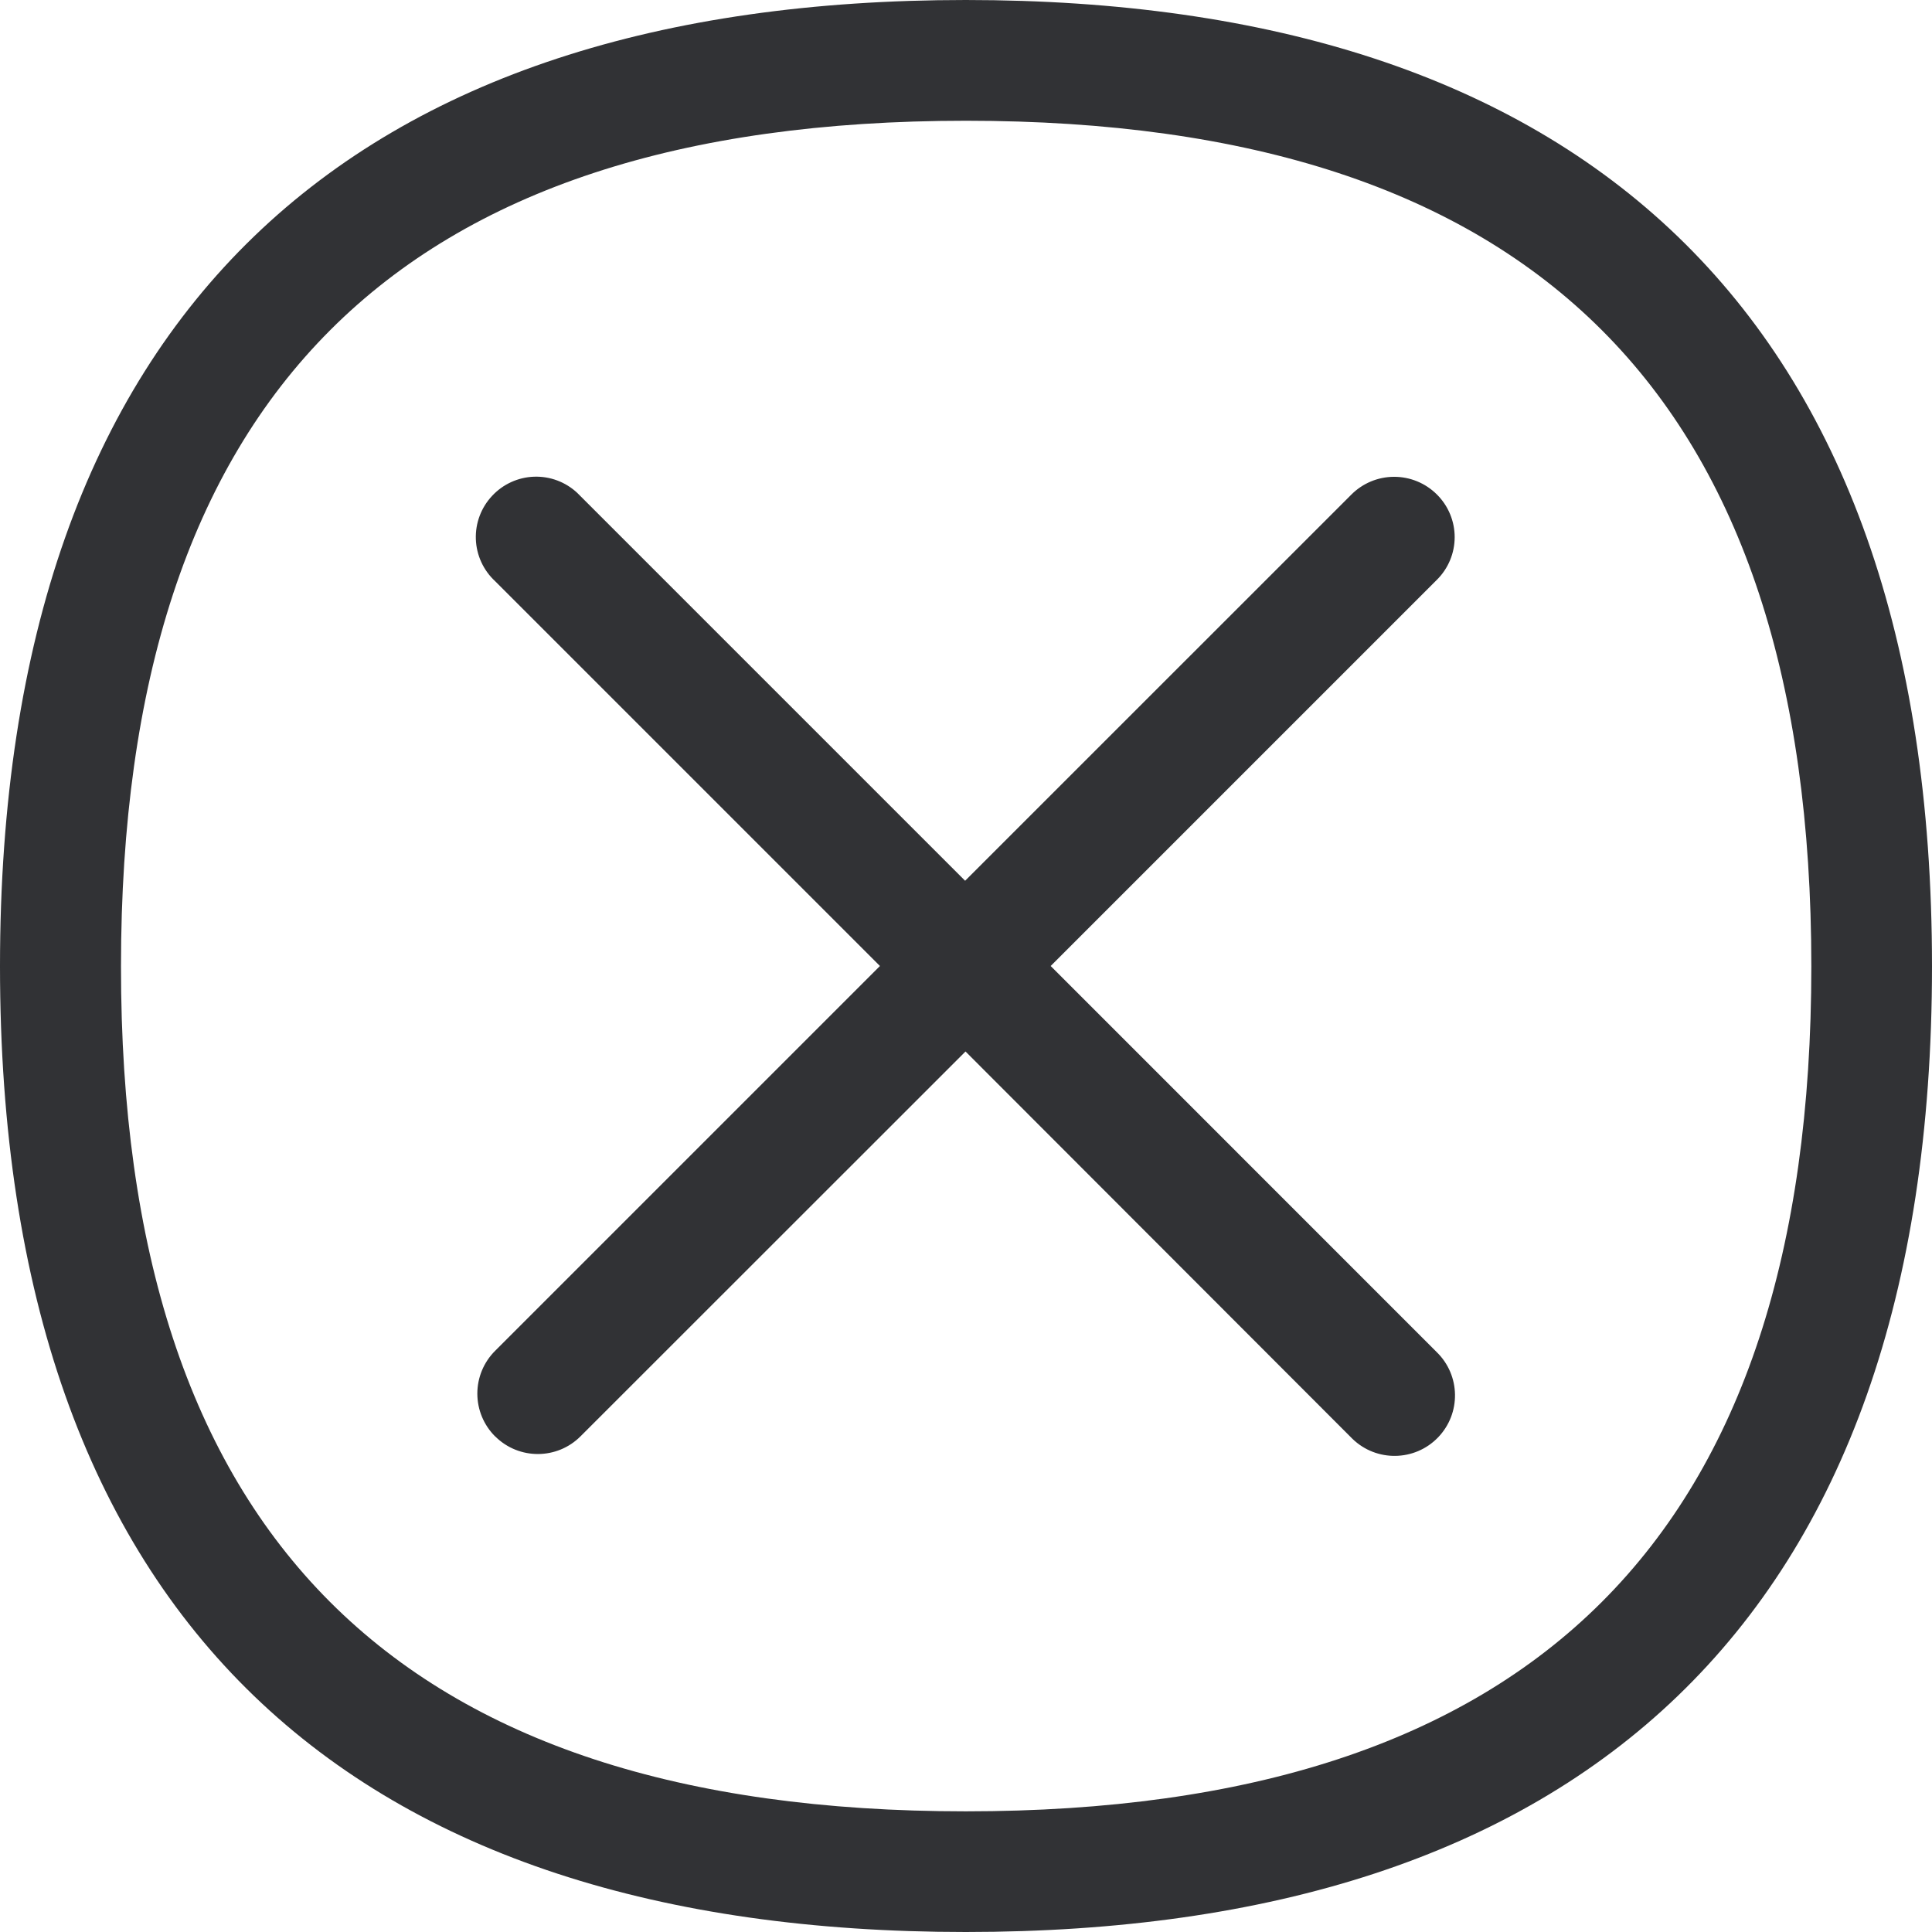
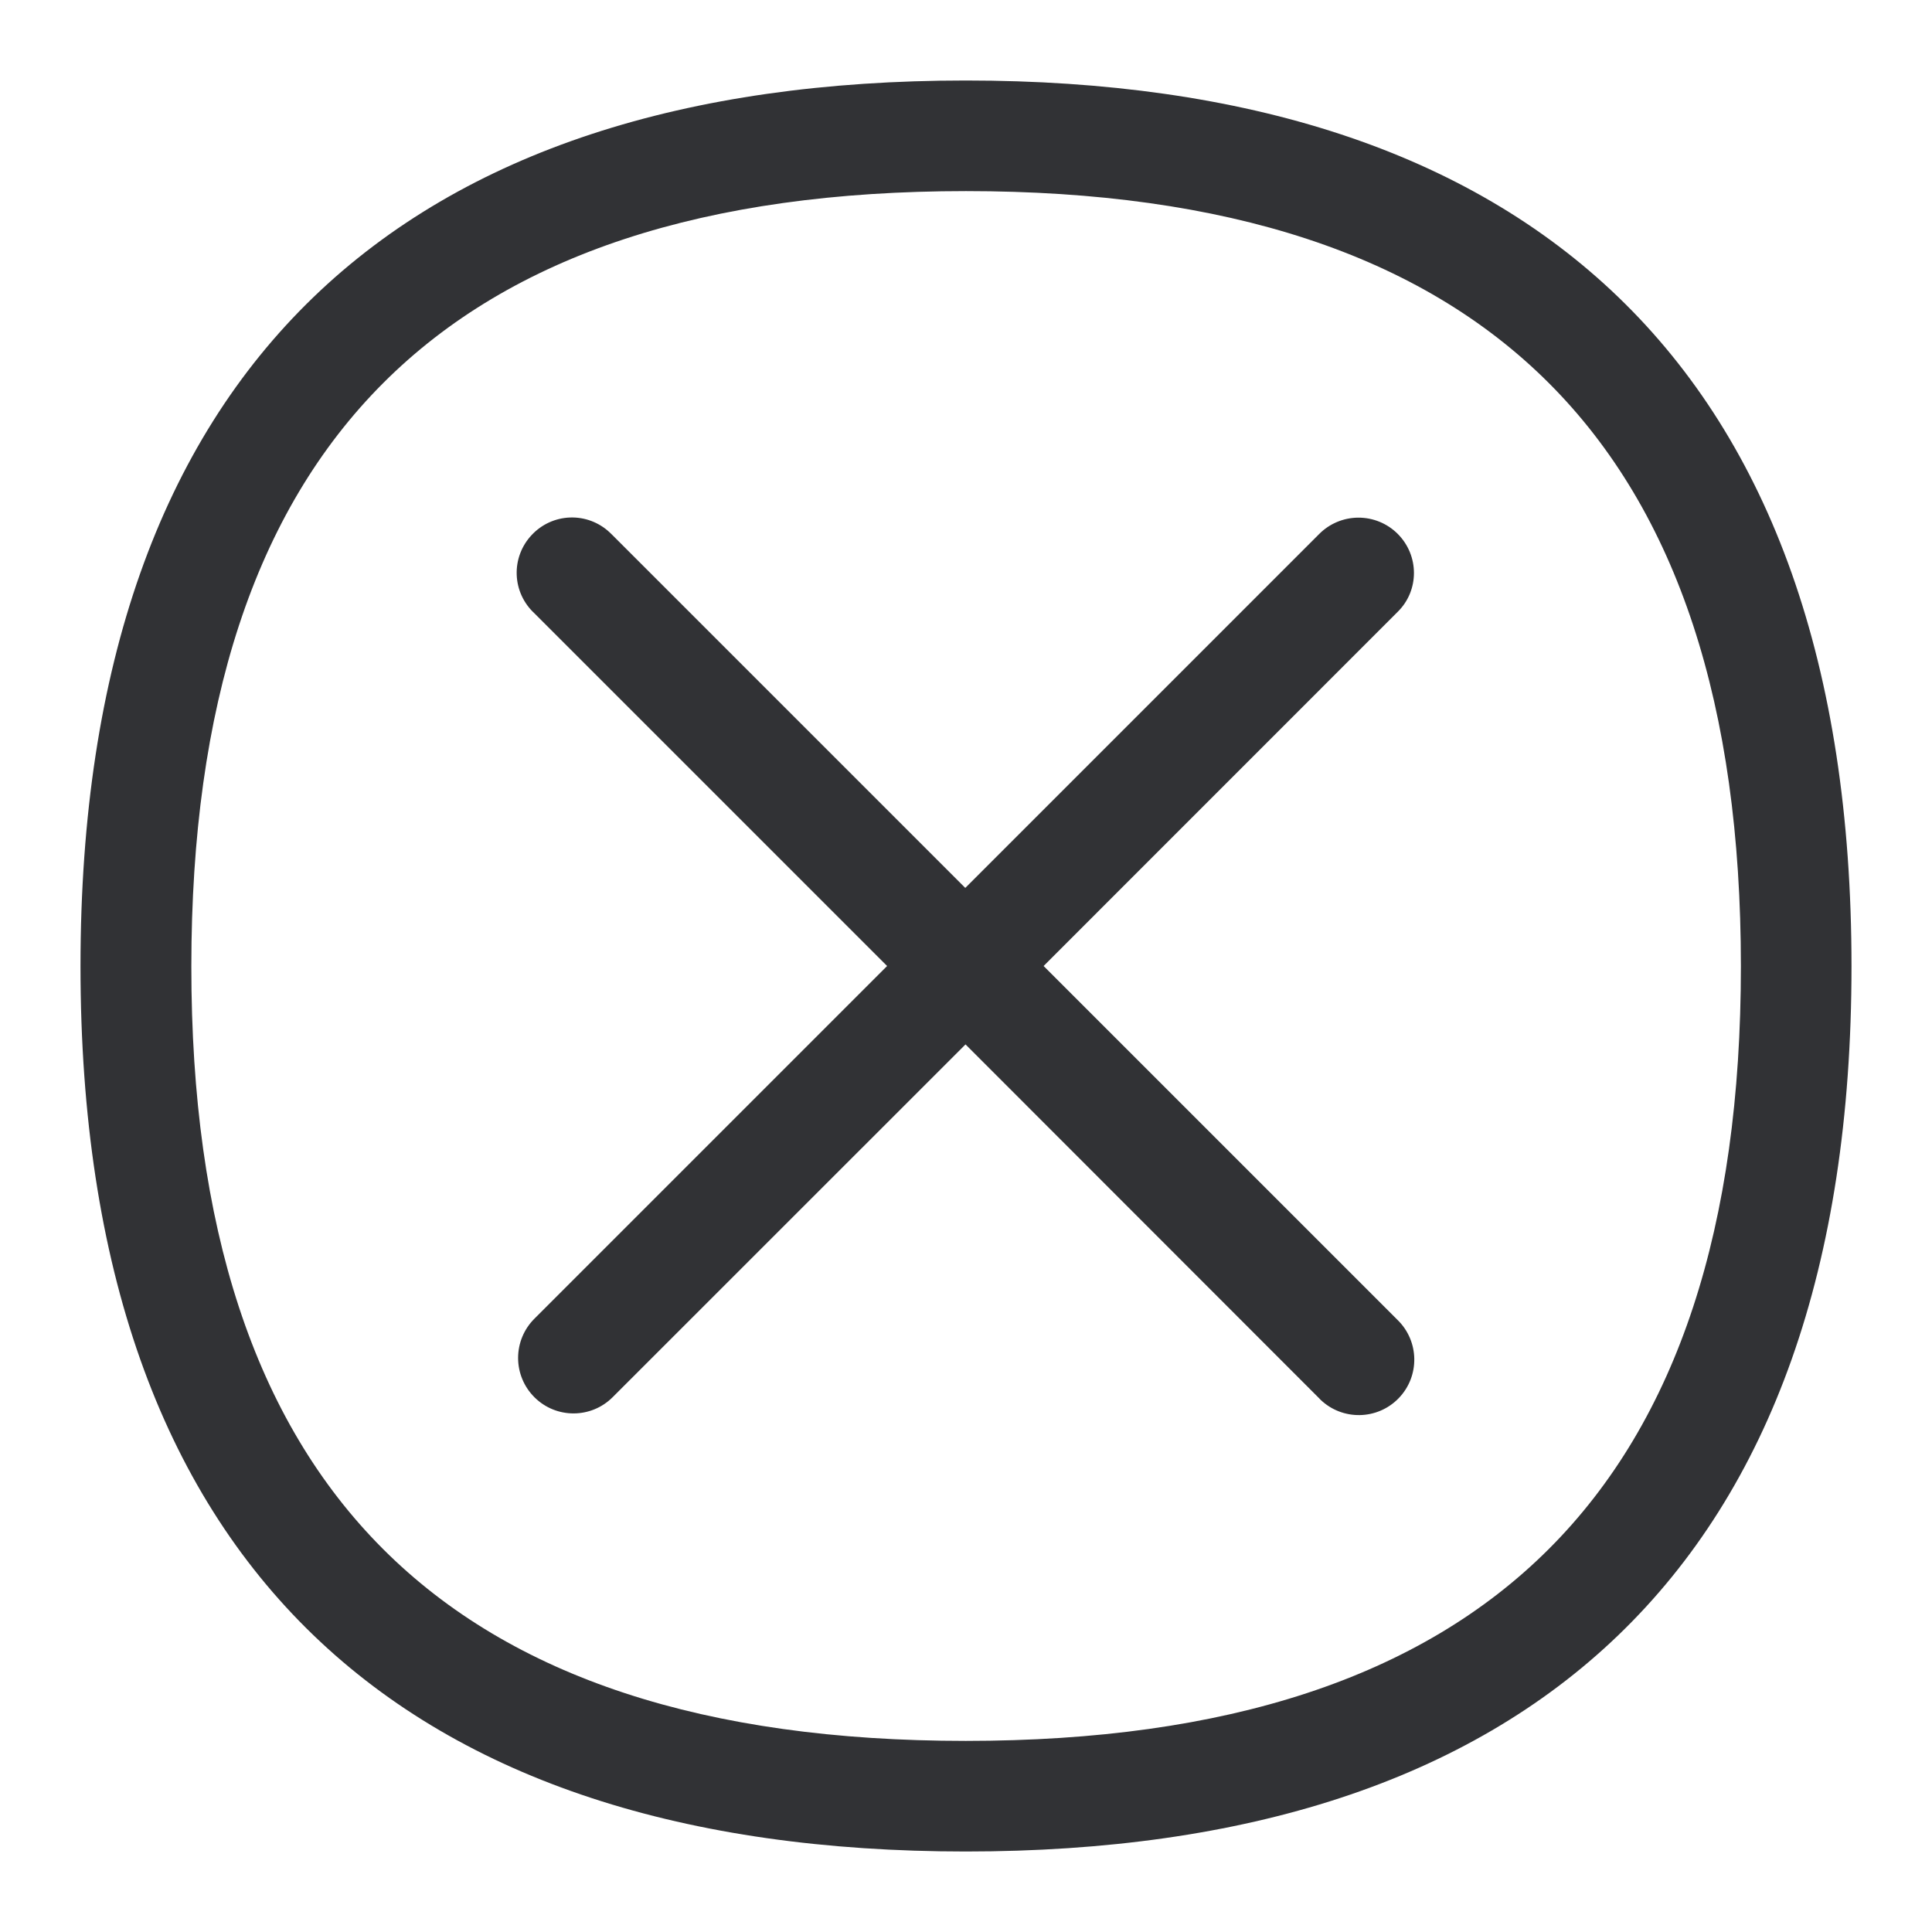
<svg xmlns="http://www.w3.org/2000/svg" width="24" height="24">
-   <path d="M17.85 6.143a.746.746 0 0 1 0 1.059L13.052 12l4.794 4.795a.75.75 0 1 1-1.045 1.079l-.017-.017-4.79-4.795-4.782 4.78a.75.75 0 0 1-1.058.004l-.004-.003a.75.75 0 0 1 0-1.062L10.931 12l-4.78-4.78a.747.747 0 0 1-.038-1.06.747.747 0 0 1 1.058-.037l.038.038 4.78 4.78 4.795-4.794a.751.751 0 0 1 1.066-.004c-.004 0-.004 0 0 0Zm-5.853 16.358c7.065 0 10.504-3.436 10.504-10.498C22.5 4.938 19.065 1.5 12 1.5 4.935 1.5 1.503 4.935 1.503 12.003c-.004 7.062 3.432 10.498 10.494 10.498Zm0-22.501C19.577 0 24 3.832 24 12.003 24 20.18 19.578 24 11.997 24 4.415 24 0 20.179 0 12.003 0 3.832 4.415 0 11.997 0Z" fill="#313235" fill-rule="nonzero" />
+   <path d="M17.362 6.631c.27.27.27.705 0 .97L12.964 12l4.395 4.395a.688.688 0 1 1-.958.99l-.015-.016-4.392-4.395-4.383 4.382a.687.687 0 0 1-.97.003l-.003-.003a.688.688 0 0 1 0-.974L11.02 12 6.638 7.618a.684.684 0 0 1-.035-.97.684.684 0 0 1 .97-.035l.035.034 4.383 4.383 4.395-4.395a.689.689 0 0 1 .976-.004c-.003 0-.003 0 0 0Zm-5.365 14.995c6.477 0 9.629-3.15 9.629-9.623 0-6.477-3.15-9.629-9.626-9.629-6.477 0-9.623 3.15-9.623 9.63-.003 6.473 3.146 9.622 9.62 9.622Zm0-20.626C18.947 1 23 4.512 23 12.003 23 19.497 18.946 23 11.997 23 5.047 23 1 19.497 1 12.003 1 4.513 5.048 1 11.997 1Z" fill="#313235" fill-rule="nonzero" />
</svg>
